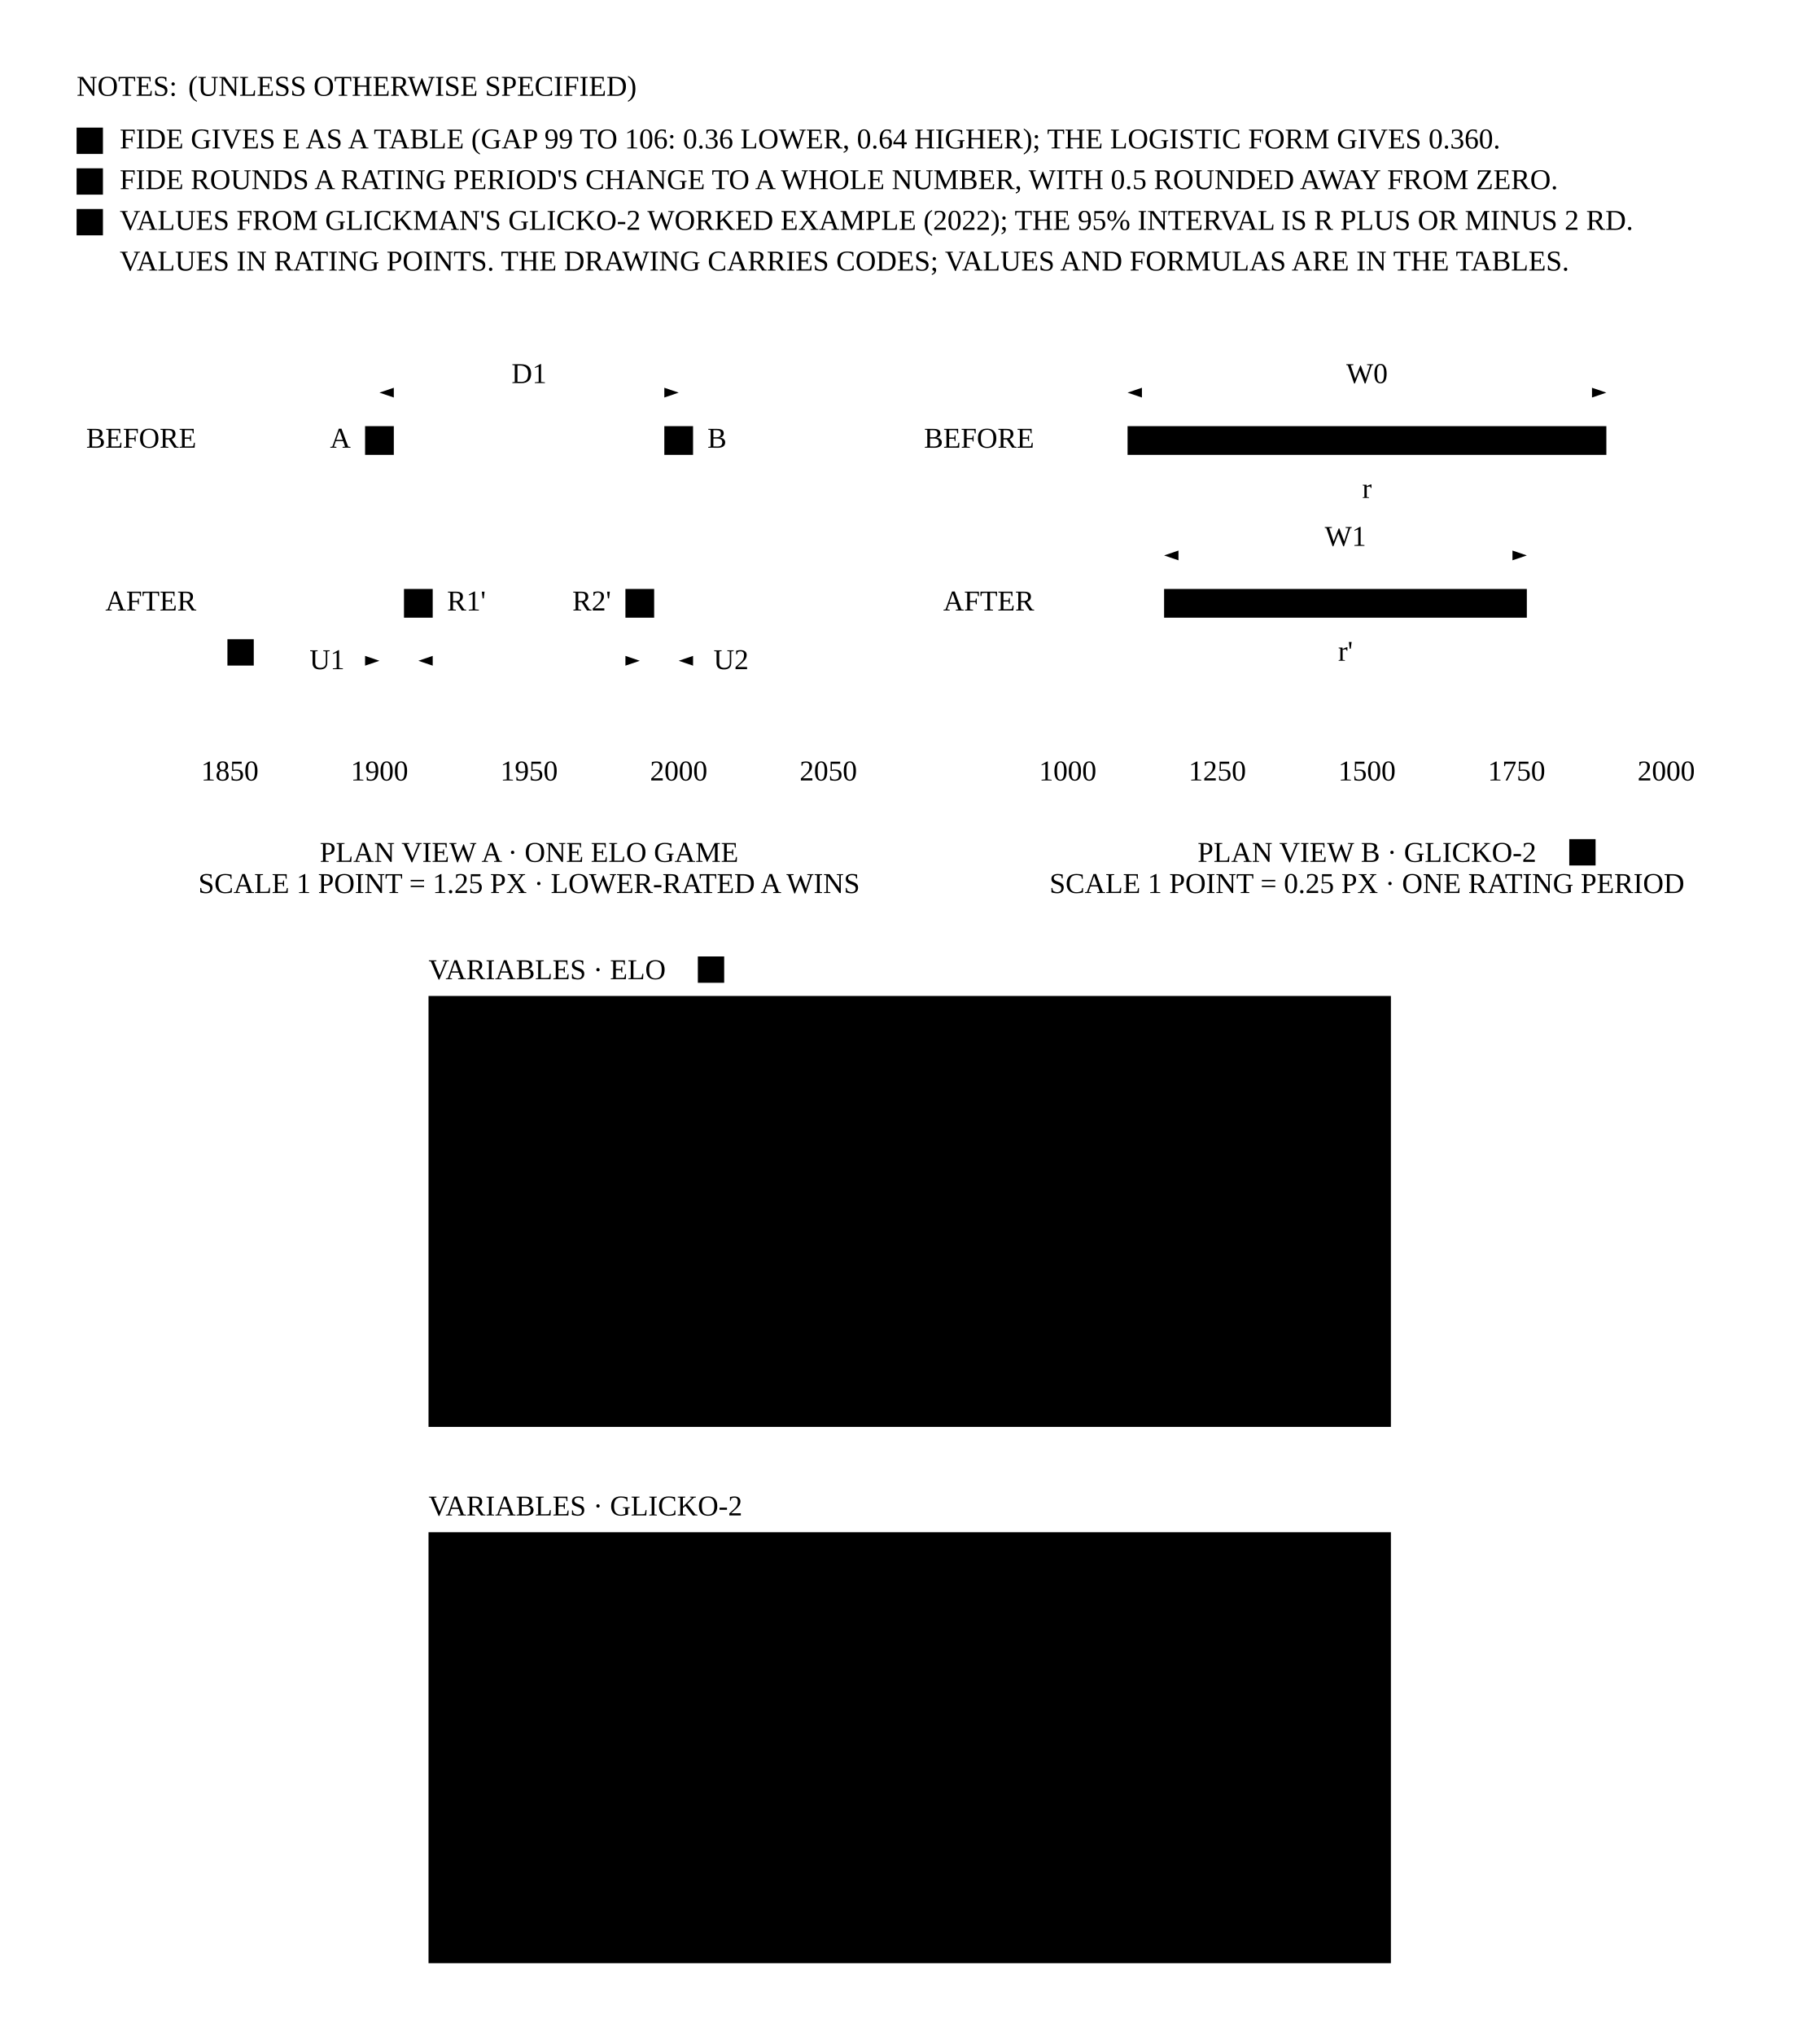
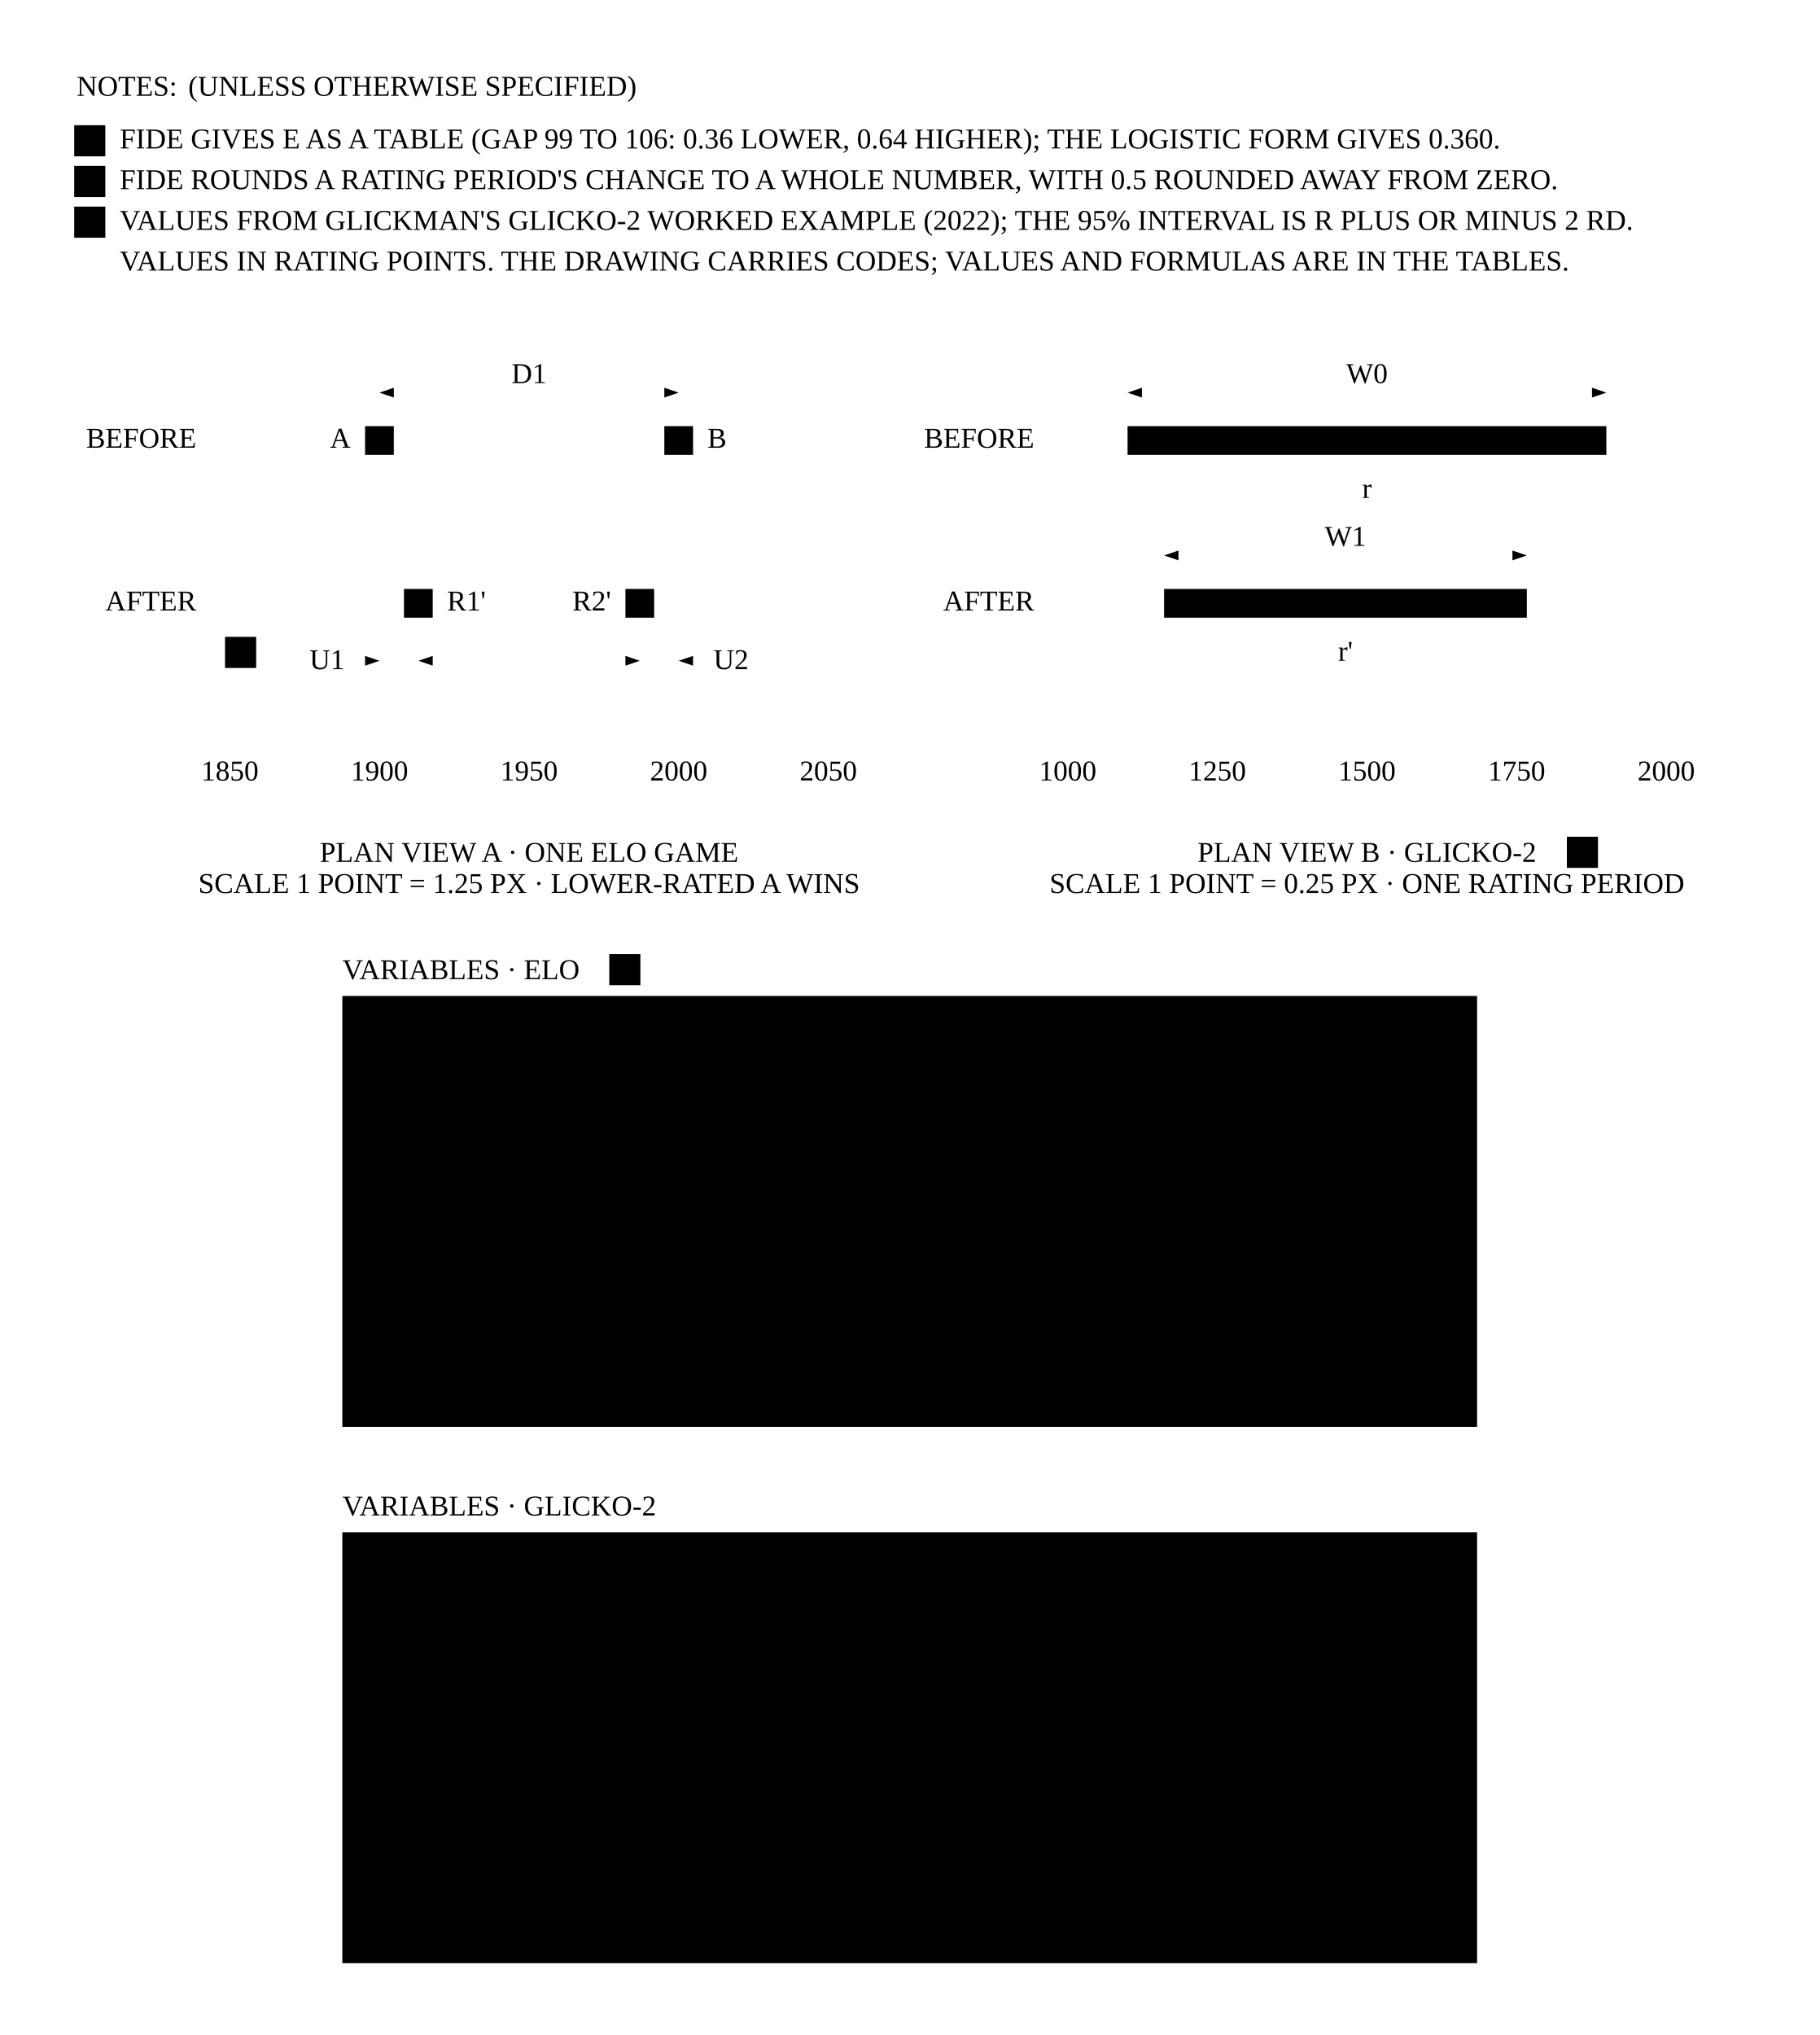
<svg xmlns="http://www.w3.org/2000/svg" class="dwg" viewBox="0 0 760 850">
  <defs>
    <marker id="gm-mr-ah" viewBox="0 0 10 10" refX="10" refY="5" markerWidth="6" markerHeight="6" markerUnits="userSpaceOnUse" orient="auto-start-reverse">
      <path class="ah ink" d="M0,1.6L10,5L0,8.4Z" />
    </marker>
    <marker id="gm-mr-ah-hl" viewBox="0 0 10 10" refX="10" refY="5" markerWidth="6" markerHeight="6" markerUnits="userSpaceOnUse" orient="auto-start-reverse">
      <path class="ah hl" d="M0,1.6L10,5L0,8.4Z" />
    </marker>
-     <pattern id="gm-mr-hatch" width="5" height="5" patternUnits="userSpaceOnUse" patternTransform="rotate(45)">
-       <path class="hatch-ln" d="M0,0V5" />
-     </pattern>
  </defs>
  <text class="nth" x="32" y="40">NOTES:</text>
  <text class="nt" x="78.6" y="40">(UNLESS OTHERWISE SPECIFIED)</text>
-   <rect class="nb" x="32" y="53.3" width="11" height="11" />
-   <text class="nbt" x="37.5" y="61.5" text-anchor="middle">1</text>
+   <rect class="nb" x="31" y="52.3" width="13" height="13" />
+   <text class="nbt" x="37.5" y="62" text-anchor="middle">1</text>
  <text class="nt" x="50" y="62">FIDE GIVES E AS A TABLE (GAP 99 TO 106: 0.36 LOWER, 0.64 HIGHER); THE LOGISTIC FORM GIVES 0.360.</text>
-   <rect class="nb" x="32" y="70.3" width="11" height="11" />
-   <text class="nbt" x="37.5" y="78.5" text-anchor="middle">2</text>
+   <rect class="nb" x="31" y="69.3" width="13" height="13" />
+   <text class="nbt" x="37.5" y="79" text-anchor="middle">2</text>
  <text class="nt" x="50" y="79">FIDE ROUNDS A RATING PERIOD'S CHANGE TO A WHOLE NUMBER, WITH 0.5 ROUNDED AWAY FROM ZERO.</text>
-   <rect class="nb" x="32" y="87.3" width="11" height="11" />
-   <text class="nbt" x="37.5" y="95.5" text-anchor="middle">3</text>
+   <rect class="nb" x="31" y="86.3" width="13" height="13" />
+   <text class="nbt" x="37.5" y="96" text-anchor="middle">3</text>
  <text class="nt" x="50" y="96">VALUES FROM GLICKMAN'S GLICKO-2 WORKED EXAMPLE (2022); THE 95% INTERVAL IS R PLUS OR MINUS 2 RD.</text>
  <text class="nt" x="50" y="113">VALUES IN RATING POINTS. THE DRAWING CARRIES CODES; VALUES AND FORMULAS ARE IN THE TABLES.</text>
  <path class="obj" d="M96,310L346,310" />
  <path class="obj" d="M96,306L96,314" />
  <text class="vs" x="96" y="326" text-anchor="middle">1850</text>
  <path class="obj" d="M158.5,306L158.5,314" />
  <text class="vs" x="158.5" y="326" text-anchor="middle">1900</text>
  <path class="obj" d="M221,306L221,314" />
  <text class="vs" x="221" y="326" text-anchor="middle">1950</text>
  <path class="obj" d="M283.5,306L283.5,314" />
  <text class="vs" x="283.5" y="326" text-anchor="middle">2000</text>
  <path class="obj" d="M346,306L346,314" />
  <text class="vs" x="346" y="326" text-anchor="middle">2050</text>
  <text class="sl" x="82" y="187" text-anchor="end">BEFORE</text>
  <text class="sl" x="82" y="255" text-anchor="end">AFTER</text>
  <rect class="obj fill-1" x="152.5" y="178" width="12" height="12" />
  <rect class="obj fill-1" x="277.5" y="178" width="12" height="12" />
  <rect class="obj fill-2" x="168.75" y="246" width="12" height="12" />
  <rect class="obj fill-2" x="261.25" y="246" width="12" height="12" />
  <text class="sl ink" x="146.5" y="187" text-anchor="end">A</text>
  <text class="sl ink" x="295.5" y="187">B</text>
  <path class="phantom" d="M158.5,193L158.5,304" />
  <path class="phantom" d="M283.5,193L283.5,304" />
  <path class="ext" d="M158.5,175L158.5,160" />
  <path class="ext" d="M283.5,175L283.5,160" />
  <path class="dim" d="M158.5,164L283.5,164" marker-start="url(#gm-mr-ah)" marker-end="url(#gm-mr-ah)" />
  <text class="dt" x="221" y="160" text-anchor="middle">D1</text>
  <path class="ext" d="M174.75,261L174.75,280" />
  <path class="dim hl" d="M158.5,276L174.75,276" />
  <path class="dim hl" d="M148.5,276L158.5,276" marker-end="url(#gm-mr-ah-hl)" />
  <path class="dim hl" d="M184.75,276L174.75,276" marker-end="url(#gm-mr-ah-hl)" />
  <text class="dt hl" x="136.63" y="279.5" text-anchor="middle">U1</text>
  <path class="ext" d="M267.25,261L267.25,280" />
  <path class="dim" d="M267.25,276L283.5,276" />
  <path class="dim" d="M257.25,276L267.25,276" marker-end="url(#gm-mr-ah)" />
  <path class="dim" d="M293.5,276L283.5,276" marker-end="url(#gm-mr-ah)" />
  <text class="dt" x="305.38" y="279.5" text-anchor="middle">U2</text>
-   <rect class="nb" x="95" y="267" width="11" height="11" />
-   <text class="nbt" x="100.5" y="275.2" text-anchor="middle">2</text>
+   <rect class="nb" x="94" y="266" width="13" height="13" />
+   <text class="nbt" x="100.5" y="275.7" text-anchor="middle">2</text>
  <text class="dt" x="186.75" y="255">R1'</text>
  <text class="dt" x="255.25" y="255" text-anchor="end">R2'</text>
  <text class="vt" x="221" y="360" text-anchor="middle">PLAN VIEW A · ONE ELO GAME</text>
  <text class="vs" x="221" y="373" text-anchor="middle">SCALE 1 POINT = 1.25 PX · LOWER-RATED A WINS</text>
  <path class="obj" d="M446,310L696,310" />
  <path class="obj" d="M446,306L446,314" />
  <text class="vs" x="446" y="326" text-anchor="middle">1000</text>
  <path class="obj" d="M508.5,306L508.5,314" />
  <text class="vs" x="508.5" y="326" text-anchor="middle">1250</text>
  <path class="obj" d="M571,306L571,314" />
  <text class="vs" x="571" y="326" text-anchor="middle">1500</text>
  <path class="obj" d="M633.5,306L633.5,314" />
  <text class="vs" x="633.5" y="326" text-anchor="middle">1750</text>
  <path class="obj" d="M696,306L696,314" />
  <text class="vs" x="696" y="326" text-anchor="middle">2000</text>
  <text class="sl" x="432" y="187" text-anchor="end">BEFORE</text>
  <text class="sl" x="432" y="255" text-anchor="end">AFTER</text>
  <rect class="obj fill-2" x="471" y="178" width="200" height="12" />
  <rect class="obj fill-1" x="486.26" y="246" width="151.52" height="12" />
  <path class="ctr" d="M571,172L571,196" />
  <path class="ctr" d="M562.02,240L562.02,264" />
  <text class="dt" x="571" y="208" text-anchor="middle">r</text>
  <text class="dt" x="562.02" y="276" text-anchor="middle">r'</text>
  <path class="ext" d="M471,175L471,160" />
  <path class="ext" d="M671,175L671,160" />
  <path class="dim" d="M471,164L671,164" marker-start="url(#gm-mr-ah)" marker-end="url(#gm-mr-ah)" />
  <text class="dt" x="571" y="160" text-anchor="middle">W0</text>
  <path class="ext" d="M486.26,243L486.26,228" />
  <path class="ext" d="M637.78,243L637.78,228" />
  <path class="dim" d="M486.26,232L637.78,232" marker-start="url(#gm-mr-ah)" marker-end="url(#gm-mr-ah)" />
  <text class="dt" x="562.02" y="228" text-anchor="middle">W1</text>
  <text class="vt" x="571" y="360" text-anchor="middle">PLAN VIEW B · GLICKO-2</text>
  <text class="vs" x="571" y="373" text-anchor="middle">SCALE 1 POINT = 0.25 PX · ONE RATING PERIOD</text>
-   <rect class="nb" x="655.5" y="350.5" width="11" height="11" />
-   <text class="nbt" x="661" y="358.7" text-anchor="middle">3</text>
-   <text class="vt" x="179" y="409">VARIABLES · ELO</text>
-   <rect class="tbl" x="179" y="416" width="402" height="180" />
-   <path class="tbl" d="M179,431L581,431" />
-   <path class="tbl" d="M179,446L581,446" />
-   <path class="tbl" d="M179,461L581,461" />
-   <path class="tbl" d="M179,476L581,476" />
-   <path class="tbl" d="M179,491L581,491" />
-   <path class="tbl" d="M179,506L581,506" />
-   <path class="tbl" d="M179,521L581,521" />
-   <path class="tbl" d="M179,536L581,536" />
-   <path class="tbl" d="M179,551L581,551" />
-   <path class="tbl" d="M179,566L581,566" />
-   <path class="tbl" d="M179,581L581,581" />
-   <path class="tbl" d="M231,416L231,596" />
-   <path class="tbl" d="M391,416L391,596" />
-   <text class="th" x="185" y="426.2">CODE</text>
-   <text class="th" x="311" y="426.2" text-anchor="middle">VARIABLE</text>
-   <text class="th" x="486" y="426.2" text-anchor="middle">VALUE</text>
-   <text class="tc" x="185" y="441.7">R1</text>
-   <text class="tc" x="311" y="441.7" text-anchor="middle">A's rating</text>
-   <text class="tc" x="486" y="441.7" text-anchor="middle">1900</text>
-   <text class="tc" x="185" y="456.7">R2</text>
-   <text class="tc" x="311" y="456.7" text-anchor="middle">B's rating</text>
-   <text class="tc" x="486" y="456.7" text-anchor="middle">2000</text>
-   <text class="tc" x="185" y="471.7">D1</text>
-   <text class="tc" x="311" y="471.7" text-anchor="middle">rating gap</text>
-   <text class="tc" x="486" y="471.7" text-anchor="middle">R2 − R1 = 100</text>
-   <text class="tc" x="185" y="486.7">K</text>
-   <text class="tc" x="311" y="486.7" text-anchor="middle">FIDE, rated under 2400</text>
-   <text class="tc" x="486" y="486.7" text-anchor="middle">20</text>
-   <text class="tc" x="185" y="501.7">S1, S2</text>
-   <text class="tc" x="311" y="501.7" text-anchor="middle">score: win 1, loss 0</text>
-   <text class="tc" x="486" y="501.7" text-anchor="middle">1, 0</text>
-   <text class="tc" x="185" y="516.7">E1</text>
-   <text class="tc" x="311" y="516.7" text-anchor="middle">A's expected score</text>
-   <text class="tc" x="486" y="516.7" text-anchor="middle">1 ÷ (1 + 10^(D1/400)) = 0.36</text>
-   <text class="tc" x="185" y="531.7">E2</text>
-   <text class="tc" x="311" y="531.7" text-anchor="middle">B's expected score</text>
-   <text class="tc" x="486" y="531.7" text-anchor="middle">1 − E1 = 0.64</text>
-   <text class="tc" x="185" y="546.7">U1</text>
-   <text class="tc" x="311" y="546.7" text-anchor="middle">A's change, rounded</text>
-   <text class="tc" x="486" y="546.7" text-anchor="middle">K(S1 − E1) = 12.8 → +13</text>
-   <text class="tc" x="185" y="561.7">U2</text>
-   <text class="tc" x="311" y="561.7" text-anchor="middle">B's change, rounded</text>
-   <text class="tc" x="486" y="561.7" text-anchor="middle">K(S2 − E2) = −12.8 → −13</text>
-   <text class="tc" x="185" y="576.7">R1'</text>
-   <text class="tc" x="311" y="576.7" text-anchor="middle">A after</text>
-   <text class="tc" x="486" y="576.7" text-anchor="middle">R1 + U1 = 1913</text>
-   <text class="tc" x="185" y="591.7">R2'</text>
-   <text class="tc" x="311" y="591.7" text-anchor="middle">B after</text>
-   <text class="tc" x="486" y="591.7" text-anchor="middle">R2 + U2 = 1987</text>
-   <rect class="nb" x="291.5" y="399.5" width="11" height="11" />
-   <text class="nbt" x="297" y="407.7" text-anchor="middle">1</text>
-   <text class="vt" x="179" y="633">VARIABLES · GLICKO-2</text>
-   <rect class="tbl" x="179" y="640" width="402" height="180" />
-   <path class="tbl" d="M179,655L581,655" />
-   <path class="tbl" d="M179,670L581,670" />
-   <path class="tbl" d="M179,685L581,685" />
-   <path class="tbl" d="M179,700L581,700" />
-   <path class="tbl" d="M179,715L581,715" />
-   <path class="tbl" d="M179,730L581,730" />
-   <path class="tbl" d="M179,745L581,745" />
-   <path class="tbl" d="M179,760L581,760" />
-   <path class="tbl" d="M179,775L581,775" />
-   <path class="tbl" d="M179,790L581,790" />
-   <path class="tbl" d="M179,805L581,805" />
-   <path class="tbl" d="M231,640L231,820" />
-   <path class="tbl" d="M391,640L391,820" />
-   <text class="th" x="185" y="650.2">CODE</text>
-   <text class="th" x="311" y="650.2" text-anchor="middle">VARIABLE</text>
-   <text class="th" x="486" y="650.2" text-anchor="middle">VALUE</text>
-   <text class="tc" x="185" y="665.7">r</text>
-   <text class="tc" x="311" y="665.7" text-anchor="middle">rating before</text>
-   <text class="tc" x="486" y="665.7" text-anchor="middle">1500</text>
-   <text class="tc" x="185" y="680.7">RD</text>
-   <text class="tc" x="311" y="680.7" text-anchor="middle">deviation before</text>
-   <text class="tc" x="486" y="680.7" text-anchor="middle">200</text>
-   <text class="tc" x="185" y="695.7">σ, τ</text>
-   <text class="tc" x="311" y="695.7" text-anchor="middle">volatility, system constant</text>
-   <text class="tc" x="486" y="695.7" text-anchor="middle">0.06, 0.5</text>
-   <text class="tc" x="185" y="710.7">O1…O3</text>
-   <text class="tc" x="311" y="710.7" text-anchor="middle">opponents: beat, lost, lost</text>
-   <text class="tc" x="486" y="710.7" text-anchor="middle">1400, 1550, 1700</text>
-   <text class="tc" x="185" y="725.7">v</text>
-   <text class="tc" x="311" y="725.7" text-anchor="middle">estimated variance</text>
-   <text class="tc" x="486" y="725.7" text-anchor="middle">1.7785</text>
-   <text class="tc" x="185" y="740.7">Δ</text>
-   <text class="tc" x="311" y="740.7" text-anchor="middle">estimated improvement</text>
-   <text class="tc" x="486" y="740.7" text-anchor="middle">−0.4834</text>
-   <text class="tc" x="185" y="755.7">σ'</text>
-   <text class="tc" x="311" y="755.7" text-anchor="middle">volatility after</text>
-   <text class="tc" x="486" y="755.7" text-anchor="middle">0.05999</text>
-   <text class="tc" x="185" y="770.7">r'</text>
-   <text class="tc" x="311" y="770.7" text-anchor="middle">rating after</text>
-   <text class="tc" x="486" y="770.7" text-anchor="middle">r + 173.7178 × (−0.2069) = 1464.06</text>
-   <text class="tc" x="185" y="785.7">RD'</text>
-   <text class="tc" x="311" y="785.7" text-anchor="middle">deviation after</text>
-   <text class="tc" x="486" y="785.7" text-anchor="middle">173.7178 × 0.8722 = 151.52</text>
-   <text class="tc" x="185" y="800.7">W0</text>
-   <text class="tc" x="311" y="800.7" text-anchor="middle">95% interval before</text>
-   <text class="tc" x="486" y="800.7" text-anchor="middle">4 × RD = 800</text>
-   <text class="tc" x="185" y="815.7">W1</text>
-   <text class="tc" x="311" y="815.7" text-anchor="middle">95% interval after</text>
-   <text class="tc" x="486" y="815.7" text-anchor="middle">4 × RD' = 606.08</text>
+   <rect class="nb" x="654.5" y="349.5" width="13" height="13" />
+   <text class="nbt" x="661" y="359.2" text-anchor="middle">3</text>
+   <text class="vt" x="143" y="409">VARIABLES · ELO</text>
+   <rect class="tbl" x="143" y="416" width="474" height="180" />
+   <path class="tbl" d="M143,431L617,431" />
+   <path class="tbl" d="M143,446L617,446" />
+   <path class="tbl" d="M143,461L617,461" />
+   <path class="tbl" d="M143,476L617,476" />
+   <path class="tbl" d="M143,491L617,491" />
+   <path class="tbl" d="M143,506L617,506" />
+   <path class="tbl" d="M143,521L617,521" />
+   <path class="tbl" d="M143,536L617,536" />
+   <path class="tbl" d="M143,551L617,551" />
+   <path class="tbl" d="M143,566L617,566" />
+   <path class="tbl" d="M143,581L617,581" />
+   <path class="tbl" d="M203,416L203,596" />
+   <path class="tbl" d="M393,416L393,596" />
+   <text class="th" x="149" y="426.7">CODE</text>
+   <text class="th" x="298" y="426.7" text-anchor="middle">VARIABLE</text>
+   <text class="th" x="505" y="426.7" text-anchor="middle">VALUE</text>
+   <text class="tc" x="149" y="442">R1</text>
+   <text class="tc" x="298" y="442" text-anchor="middle">A's rating</text>
+   <text class="tc" x="505" y="442" text-anchor="middle">1900</text>
+   <text class="tc" x="149" y="457">R2</text>
+   <text class="tc" x="298" y="457" text-anchor="middle">B's rating</text>
+   <text class="tc" x="505" y="457" text-anchor="middle">2000</text>
+   <text class="tc" x="149" y="472">D1</text>
+   <text class="tc" x="298" y="472" text-anchor="middle">rating gap</text>
+   <text class="tc" x="505" y="472" text-anchor="middle">R2 − R1 = 100</text>
+   <text class="tc" x="149" y="487">K</text>
+   <text class="tc" x="298" y="487" text-anchor="middle">FIDE, rated under 2400</text>
+   <text class="tc" x="505" y="487" text-anchor="middle">20</text>
+   <text class="tc" x="149" y="502">S1, S2</text>
+   <text class="tc" x="298" y="502" text-anchor="middle">score: win 1, loss 0</text>
+   <text class="tc" x="505" y="502" text-anchor="middle">1, 0</text>
+   <text class="tc" x="149" y="517">E1</text>
+   <text class="tc" x="298" y="517" text-anchor="middle">A's expected score</text>
+   <text class="tc" x="505" y="517" text-anchor="middle">1 ÷ (1 + 10^(D1/400)) = 0.36</text>
+   <text class="tc" x="149" y="532">E2</text>
+   <text class="tc" x="298" y="532" text-anchor="middle">B's expected score</text>
+   <text class="tc" x="505" y="532" text-anchor="middle">1 − E1 = 0.64</text>
+   <text class="tc" x="149" y="547">U1</text>
+   <text class="tc" x="298" y="547" text-anchor="middle">A's change, rounded</text>
+   <text class="tc" x="505" y="547" text-anchor="middle">K(S1 − E1) = 12.8 → +13</text>
+   <text class="tc" x="149" y="562">U2</text>
+   <text class="tc" x="298" y="562" text-anchor="middle">B's change, rounded</text>
+   <text class="tc" x="505" y="562" text-anchor="middle">K(S2 − E2) = −12.8 → −13</text>
+   <text class="tc" x="149" y="577">R1'</text>
+   <text class="tc" x="298" y="577" text-anchor="middle">A after</text>
+   <text class="tc" x="505" y="577" text-anchor="middle">R1 + U1 = 1913</text>
+   <text class="tc" x="149" y="592">R2'</text>
+   <text class="tc" x="298" y="592" text-anchor="middle">B after</text>
+   <text class="tc" x="505" y="592" text-anchor="middle">R2 + U2 = 1987</text>
+   <rect class="nb" x="254.5" y="398.5" width="13" height="13" />
+   <text class="nbt" x="261" y="408.2" text-anchor="middle">1</text>
+   <text class="vt" x="143" y="633">VARIABLES · GLICKO-2</text>
+   <rect class="tbl" x="143" y="640" width="474" height="180" />
+   <path class="tbl" d="M143,655L617,655" />
+   <path class="tbl" d="M143,670L617,670" />
+   <path class="tbl" d="M143,685L617,685" />
+   <path class="tbl" d="M143,700L617,700" />
+   <path class="tbl" d="M143,715L617,715" />
+   <path class="tbl" d="M143,730L617,730" />
+   <path class="tbl" d="M143,745L617,745" />
+   <path class="tbl" d="M143,760L617,760" />
+   <path class="tbl" d="M143,775L617,775" />
+   <path class="tbl" d="M143,790L617,790" />
+   <path class="tbl" d="M143,805L617,805" />
+   <path class="tbl" d="M203,640L203,820" />
+   <path class="tbl" d="M393,640L393,820" />
+   <text class="th" x="149" y="650.7">CODE</text>
+   <text class="th" x="298" y="650.7" text-anchor="middle">VARIABLE</text>
+   <text class="th" x="505" y="650.7" text-anchor="middle">VALUE</text>
+   <text class="tc" x="149" y="666">r</text>
+   <text class="tc" x="298" y="666" text-anchor="middle">rating before</text>
+   <text class="tc" x="505" y="666" text-anchor="middle">1500</text>
+   <text class="tc" x="149" y="681">RD</text>
+   <text class="tc" x="298" y="681" text-anchor="middle">deviation before</text>
+   <text class="tc" x="505" y="681" text-anchor="middle">200</text>
+   <text class="tc" x="149" y="696">σ, τ</text>
+   <text class="tc" x="298" y="696" text-anchor="middle">volatility, system constant</text>
+   <text class="tc" x="505" y="696" text-anchor="middle">0.06, 0.5</text>
+   <text class="tc" x="149" y="711">O1…O3</text>
+   <text class="tc" x="298" y="711" text-anchor="middle">opponents: beat, lost, lost</text>
+   <text class="tc" x="505" y="711" text-anchor="middle">1400, 1550, 1700</text>
+   <text class="tc" x="149" y="726">v</text>
+   <text class="tc" x="298" y="726" text-anchor="middle">estimated variance</text>
+   <text class="tc" x="505" y="726" text-anchor="middle">1.7785</text>
+   <text class="tc" x="149" y="741">Δ</text>
+   <text class="tc" x="298" y="741" text-anchor="middle">estimated improvement</text>
+   <text class="tc" x="505" y="741" text-anchor="middle">−0.4834</text>
+   <text class="tc" x="149" y="756">σ'</text>
+   <text class="tc" x="298" y="756" text-anchor="middle">volatility after</text>
+   <text class="tc" x="505" y="756" text-anchor="middle">0.05999</text>
+   <text class="tc" x="149" y="771">r'</text>
+   <text class="tc" x="298" y="771" text-anchor="middle">rating after</text>
+   <text class="tc" x="505" y="771" text-anchor="middle">r + 173.7178 × (−0.2069) = 1464.06</text>
+   <text class="tc" x="149" y="786">RD'</text>
+   <text class="tc" x="298" y="786" text-anchor="middle">deviation after</text>
+   <text class="tc" x="505" y="786" text-anchor="middle">173.7178 × 0.8722 = 151.52</text>
+   <text class="tc" x="149" y="801">W0</text>
+   <text class="tc" x="298" y="801" text-anchor="middle">95% interval before</text>
+   <text class="tc" x="505" y="801" text-anchor="middle">4 × RD = 800</text>
+   <text class="tc" x="149" y="816">W1</text>
+   <text class="tc" x="298" y="816" text-anchor="middle">95% interval after</text>
+   <text class="tc" x="505" y="816" text-anchor="middle">4 × RD' = 606.08</text>
</svg>
